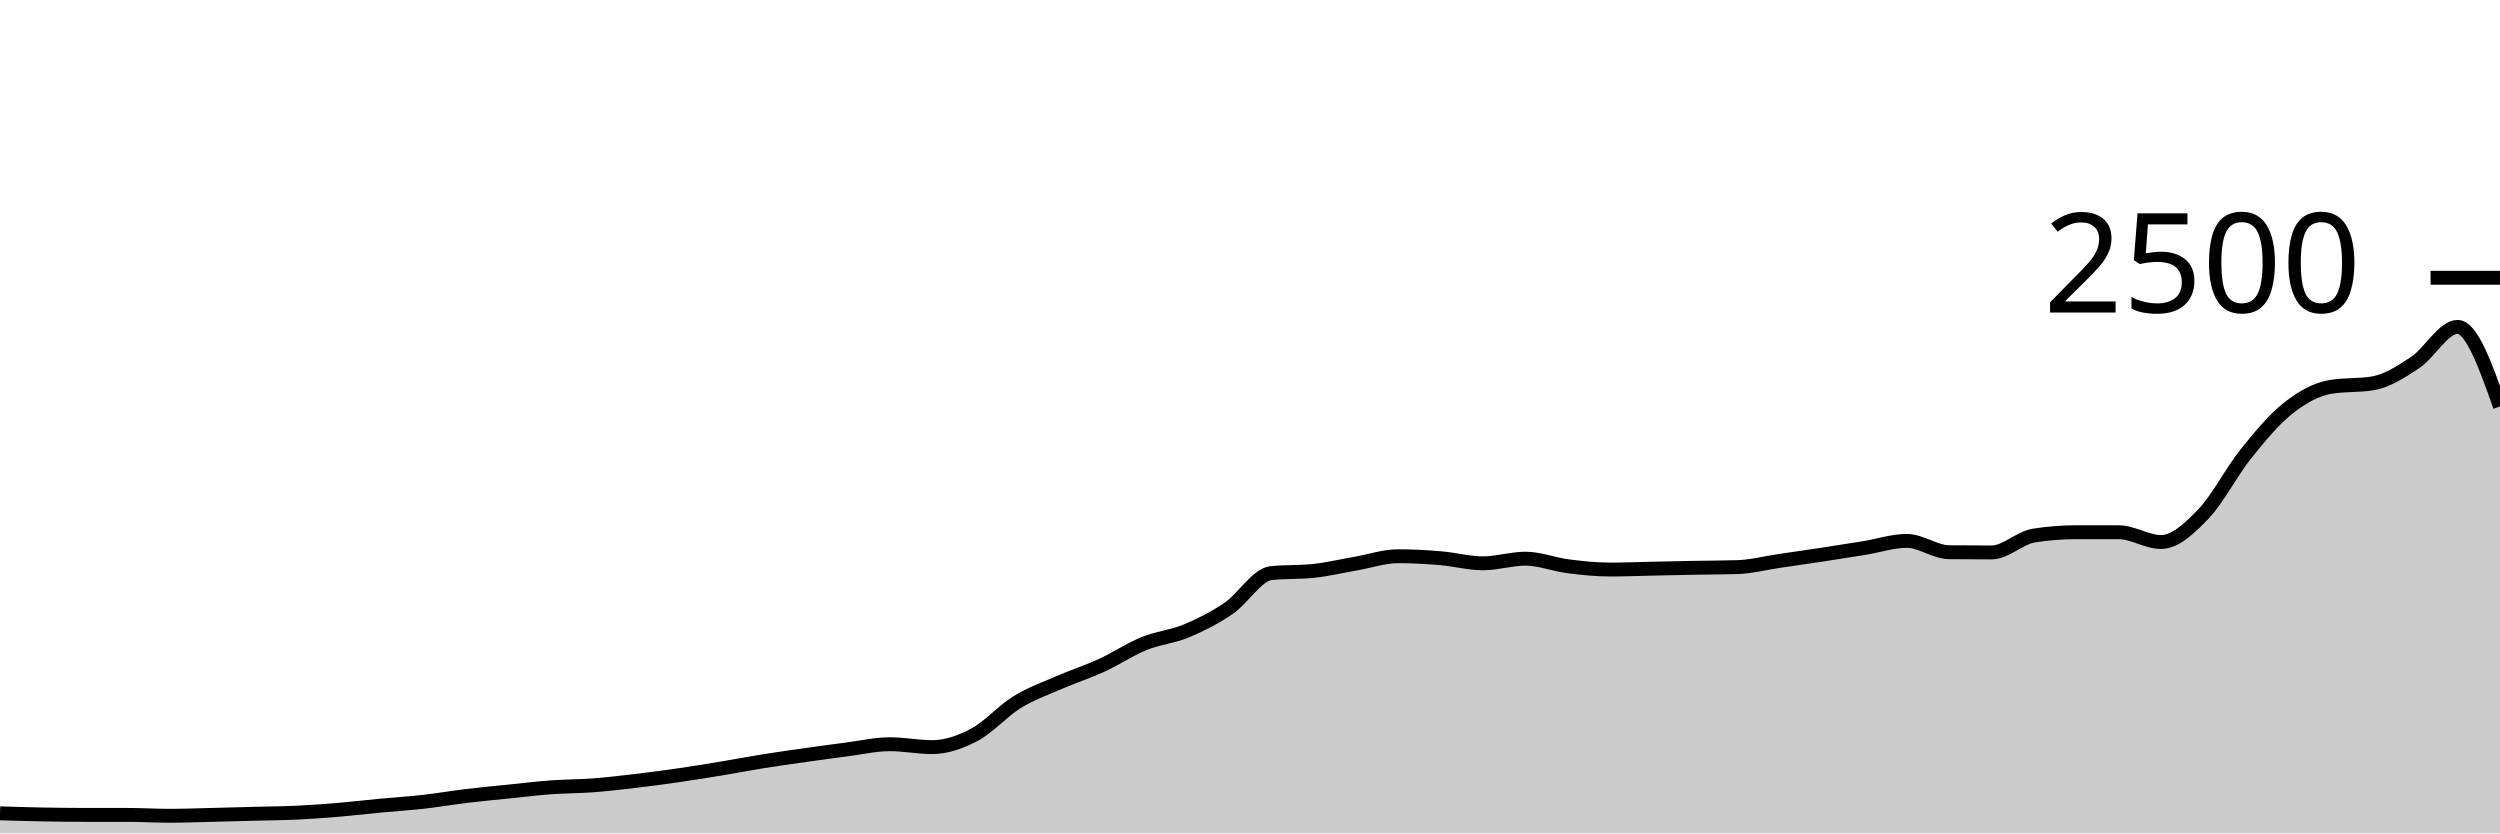
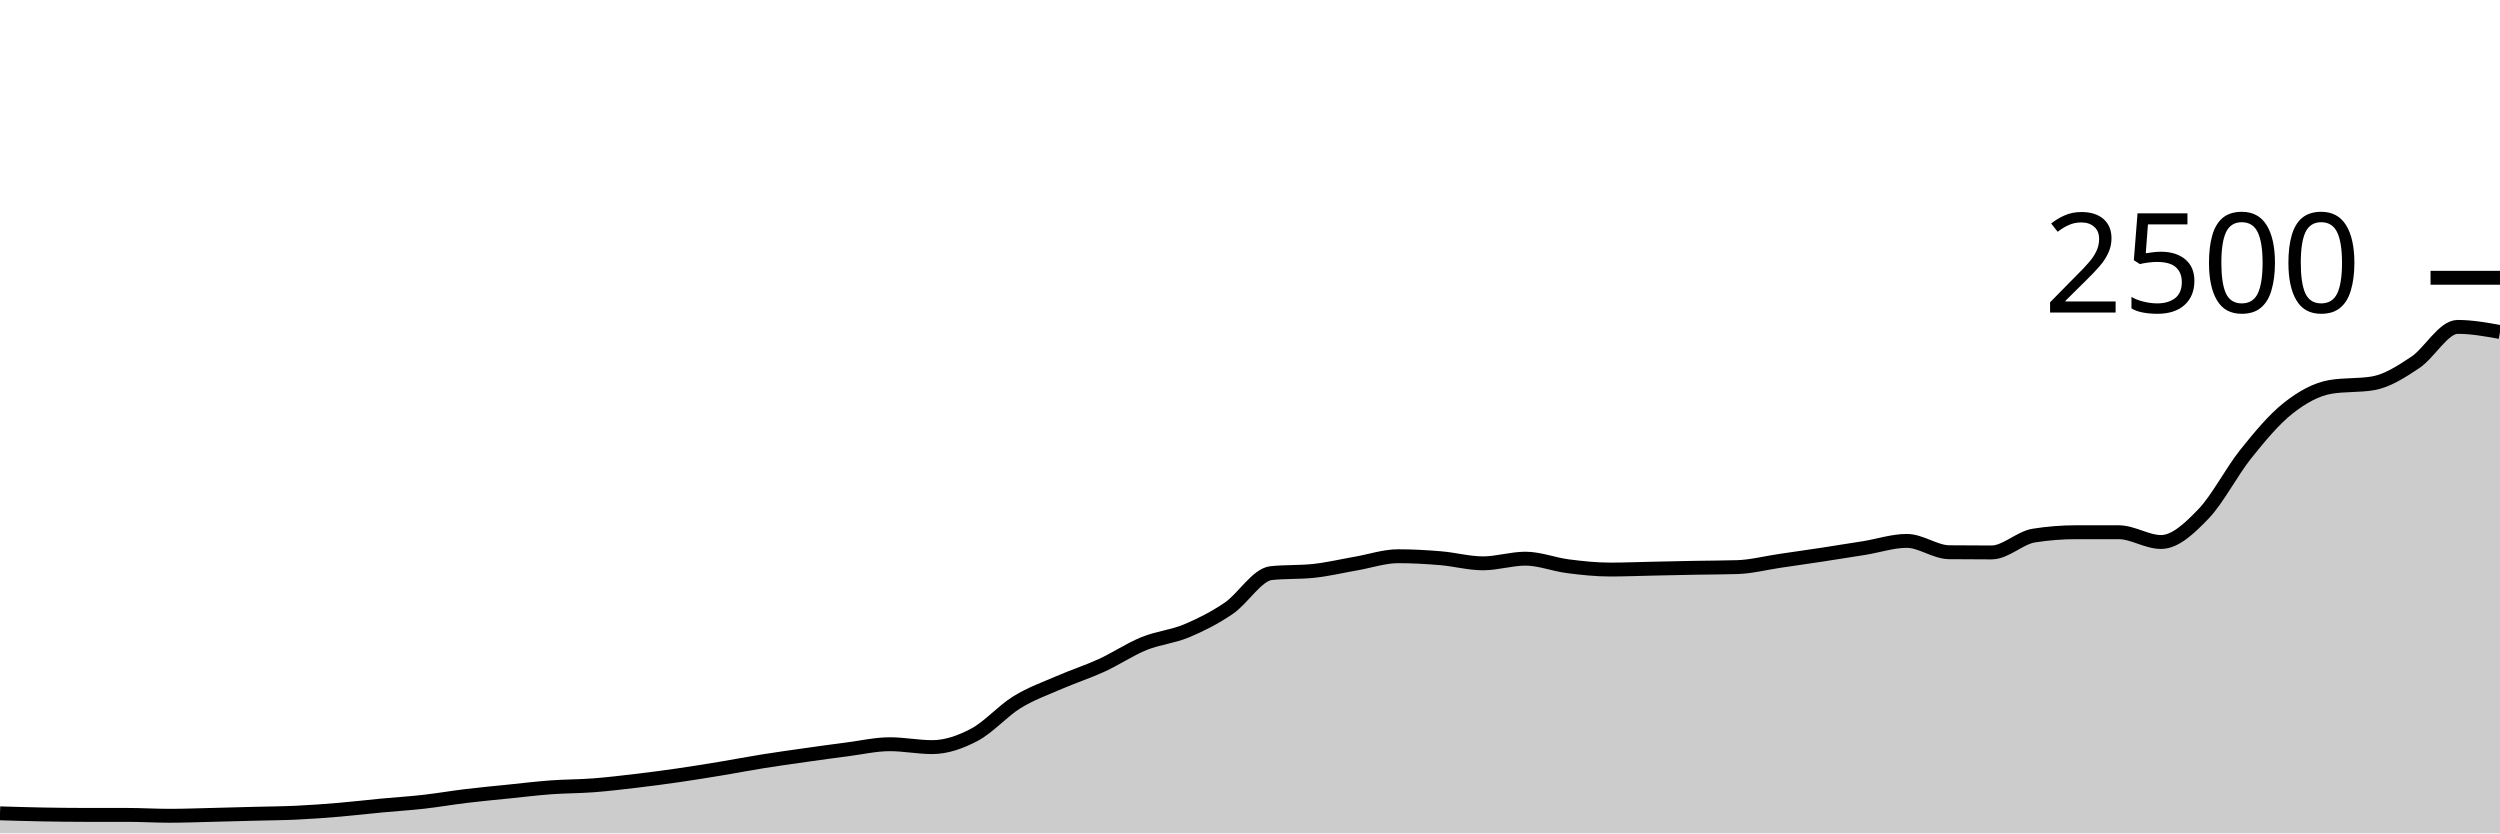
<svg xmlns="http://www.w3.org/2000/svg" viewBox="0 0 180 60">
  <g transform="translate(0,20)">
-     <path class="area" fill="rgba(0, 0, 0, 0.2)" d="M0,38.56C1.017,38.591,2.034,38.621,3.051,38.64C4.068,38.659,5.085,38.672,6.102,38.672C7.119,38.672,8.136,38.672,9.153,38.672C10.169,38.672,11.186,38.736,12.203,38.736C13.22,38.736,14.237,38.696,15.254,38.672C16.271,38.648,17.288,38.619,18.305,38.592C19.322,38.565,20.339,38.56,21.356,38.512C22.373,38.464,23.39,38.389,24.407,38.304C25.424,38.219,26.441,38.096,27.458,38C28.475,37.904,29.492,37.843,30.508,37.728C31.525,37.613,32.542,37.435,33.559,37.312C34.576,37.189,35.593,37.096,36.61,36.992C37.627,36.888,38.644,36.763,39.661,36.688C40.678,36.613,41.695,36.621,42.712,36.544C43.729,36.467,44.746,36.344,45.763,36.224C46.78,36.104,47.797,35.971,48.814,35.824C49.831,35.677,50.847,35.512,51.864,35.344C52.881,35.176,53.898,34.979,54.915,34.816C55.932,34.653,56.949,34.512,57.966,34.368C58.983,34.224,60,34.083,61.017,33.952C62.034,33.821,63.051,33.584,64.068,33.584C65.085,33.584,66.102,33.792,67.119,33.792C68.136,33.792,69.153,33.435,70.169,32.896C71.186,32.357,72.203,31.187,73.22,30.56C74.237,29.933,75.254,29.579,76.271,29.136C77.288,28.693,78.305,28.371,79.322,27.904C80.339,27.437,81.356,26.749,82.373,26.336C83.39,25.923,84.407,25.848,85.424,25.424C86.441,25,87.458,24.485,88.475,23.792C89.492,23.099,90.508,21.371,91.525,21.264C92.542,21.157,93.559,21.211,94.576,21.104C95.593,20.997,96.61,20.752,97.627,20.576C98.644,20.4,99.661,20.048,100.678,20.048C101.695,20.048,102.712,20.107,103.729,20.192C104.746,20.277,105.763,20.56,106.78,20.56C107.797,20.56,108.814,20.224,109.831,20.224C110.847,20.224,111.864,20.637,112.881,20.768C113.898,20.899,114.915,21.008,115.932,21.008C116.949,21.008,117.966,20.965,118.983,20.944C120,20.923,121.017,20.899,122.034,20.88C123.051,20.861,124.068,20.864,125.085,20.832C126.102,20.8,127.119,20.533,128.136,20.384C129.153,20.235,130.169,20.091,131.186,19.936C132.203,19.781,133.22,19.621,134.237,19.456C135.254,19.291,136.271,18.944,137.288,18.944C138.305,18.944,139.322,19.749,140.339,19.76C141.356,19.771,142.373,19.776,143.39,19.776C144.407,19.776,145.424,18.72,146.441,18.56C147.458,18.4,148.475,18.32,149.492,18.32C150.508,18.32,151.525,18.32,152.542,18.32C153.559,18.32,154.576,19.024,155.593,19.024C156.61,19.024,157.627,18.064,158.644,17.008C159.661,15.952,160.678,13.957,161.695,12.688C162.712,11.419,163.729,10.197,164.746,9.392C165.763,8.587,166.78,8.027,167.797,7.856C168.814,7.685,169.831,7.771,170.847,7.6C171.864,7.429,172.881,6.773,173.898,6.096C174.915,5.419,175.932,3.536,176.949,3.536C177.966,3.536,178.983,6.4,180,9.264L180,40C178.983,40,177.966,40,176.949,40C175.932,40,174.915,40,173.898,40C172.881,40,171.864,40,170.847,40C169.831,40,168.814,40,167.797,40C166.78,40,165.763,40,164.746,40C163.729,40,162.712,40,161.695,40C160.678,40,159.661,40,158.644,40C157.627,40,156.61,40,155.593,40C154.576,40,153.559,40,152.542,40C151.525,40,150.508,40,149.492,40C148.475,40,147.458,40,146.441,40C145.424,40,144.407,40,143.39,40C142.373,40,141.356,40,140.339,40C139.322,40,138.305,40,137.288,40C136.271,40,135.254,40,134.237,40C133.22,40,132.203,40,131.186,40C130.169,40,129.153,40,128.136,40C127.119,40,126.102,40,125.085,40C124.068,40,123.051,40,122.034,40C121.017,40,120,40,118.983,40C117.966,40,116.949,40,115.932,40C114.915,40,113.898,40,112.881,40C111.864,40,110.847,40,109.831,40C108.814,40,107.797,40,106.78,40C105.763,40,104.746,40,103.729,40C102.712,40,101.695,40,100.678,40C99.661,40,98.644,40,97.627,40C96.61,40,95.593,40,94.576,40C93.559,40,92.542,40,91.525,40C90.508,40,89.492,40,88.475,40C87.458,40,86.441,40,85.424,40C84.407,40,83.39,40,82.373,40C81.356,40,80.339,40,79.322,40C78.305,40,77.288,40,76.271,40C75.254,40,74.237,40,73.22,40C72.203,40,71.186,40,70.169,40C69.153,40,68.136,40,67.119,40C66.102,40,65.085,40,64.068,40C63.051,40,62.034,40,61.017,40C60,40,58.983,40,57.966,40C56.949,40,55.932,40,54.915,40C53.898,40,52.881,40,51.864,40C50.847,40,49.831,40,48.814,40C47.797,40,46.78,40,45.763,40C44.746,40,43.729,40,42.712,40C41.695,40,40.678,40,39.661,40C38.644,40,37.627,40,36.61,40C35.593,40,34.576,40,33.559,40C32.542,40,31.525,40,30.508,40C29.492,40,28.475,40,27.458,40C26.441,40,25.424,40,24.407,40C23.39,40,22.373,40,21.356,40C20.339,40,19.322,40,18.305,40C17.288,40,16.271,40,15.254,40C14.237,40,13.22,40,12.203,40C11.186,40,10.169,40,9.153,40C8.136,40,7.119,40,6.102,40C5.085,40,4.068,40,3.051,40C2.034,40,1.017,40,0,40Z" />
-     <path class="line" stroke="black" fill="none" d="M0,38.56C1.017,38.591,2.034,38.621,3.051,38.64C4.068,38.659,5.085,38.672,6.102,38.672C7.119,38.672,8.136,38.672,9.153,38.672C10.169,38.672,11.186,38.736,12.203,38.736C13.22,38.736,14.237,38.696,15.254,38.672C16.271,38.648,17.288,38.619,18.305,38.592C19.322,38.565,20.339,38.56,21.356,38.512C22.373,38.464,23.39,38.389,24.407,38.304C25.424,38.219,26.441,38.096,27.458,38C28.475,37.904,29.492,37.843,30.508,37.728C31.525,37.613,32.542,37.435,33.559,37.312C34.576,37.189,35.593,37.096,36.61,36.992C37.627,36.888,38.644,36.763,39.661,36.688C40.678,36.613,41.695,36.621,42.712,36.544C43.729,36.467,44.746,36.344,45.763,36.224C46.78,36.104,47.797,35.971,48.814,35.824C49.831,35.677,50.847,35.512,51.864,35.344C52.881,35.176,53.898,34.979,54.915,34.816C55.932,34.653,56.949,34.512,57.966,34.368C58.983,34.224,60,34.083,61.017,33.952C62.034,33.821,63.051,33.584,64.068,33.584C65.085,33.584,66.102,33.792,67.119,33.792C68.136,33.792,69.153,33.435,70.169,32.896C71.186,32.357,72.203,31.187,73.22,30.56C74.237,29.933,75.254,29.579,76.271,29.136C77.288,28.693,78.305,28.371,79.322,27.904C80.339,27.437,81.356,26.749,82.373,26.336C83.39,25.923,84.407,25.848,85.424,25.424C86.441,25,87.458,24.485,88.475,23.792C89.492,23.099,90.508,21.371,91.525,21.264C92.542,21.157,93.559,21.211,94.576,21.104C95.593,20.997,96.61,20.752,97.627,20.576C98.644,20.4,99.661,20.048,100.678,20.048C101.695,20.048,102.712,20.107,103.729,20.192C104.746,20.277,105.763,20.56,106.78,20.56C107.797,20.56,108.814,20.224,109.831,20.224C110.847,20.224,111.864,20.637,112.881,20.768C113.898,20.899,114.915,21.008,115.932,21.008C116.949,21.008,117.966,20.965,118.983,20.944C120,20.923,121.017,20.899,122.034,20.88C123.051,20.861,124.068,20.864,125.085,20.832C126.102,20.8,127.119,20.533,128.136,20.384C129.153,20.235,130.169,20.091,131.186,19.936C132.203,19.781,133.22,19.621,134.237,19.456C135.254,19.291,136.271,18.944,137.288,18.944C138.305,18.944,139.322,19.749,140.339,19.76C141.356,19.771,142.373,19.776,143.39,19.776C144.407,19.776,145.424,18.72,146.441,18.56C147.458,18.4,148.475,18.32,149.492,18.32C150.508,18.32,151.525,18.32,152.542,18.32C153.559,18.32,154.576,19.024,155.593,19.024C156.61,19.024,157.627,18.064,158.644,17.008C159.661,15.952,160.678,13.957,161.695,12.688C162.712,11.419,163.729,10.197,164.746,9.392C165.763,8.587,166.78,8.027,167.797,7.856C168.814,7.685,169.831,7.771,170.847,7.6C171.864,7.429,172.881,6.773,173.898,6.096C174.915,5.419,175.932,3.536,176.949,3.536C177.966,3.536,178.983,6.4,180,9.264" />
+     <path class="area" fill="rgba(0, 0, 0, 0.2)" d="M0,38.56C1.017,38.591,2.034,38.621,3.051,38.64C4.068,38.659,5.085,38.672,6.102,38.672C7.119,38.672,8.136,38.672,9.153,38.672C10.169,38.672,11.186,38.736,12.203,38.736C13.22,38.736,14.237,38.696,15.254,38.672C16.271,38.648,17.288,38.619,18.305,38.592C19.322,38.565,20.339,38.56,21.356,38.512C22.373,38.464,23.39,38.389,24.407,38.304C25.424,38.219,26.441,38.096,27.458,38C28.475,37.904,29.492,37.843,30.508,37.728C31.525,37.613,32.542,37.435,33.559,37.312C34.576,37.189,35.593,37.096,36.61,36.992C37.627,36.888,38.644,36.763,39.661,36.688C40.678,36.613,41.695,36.621,42.712,36.544C43.729,36.467,44.746,36.344,45.763,36.224C46.78,36.104,47.797,35.971,48.814,35.824C49.831,35.677,50.847,35.512,51.864,35.344C52.881,35.176,53.898,34.979,54.915,34.816C55.932,34.653,56.949,34.512,57.966,34.368C58.983,34.224,60,34.083,61.017,33.952C62.034,33.821,63.051,33.584,64.068,33.584C65.085,33.584,66.102,33.792,67.119,33.792C68.136,33.792,69.153,33.435,70.169,32.896C71.186,32.357,72.203,31.187,73.22,30.56C74.237,29.933,75.254,29.579,76.271,29.136C77.288,28.693,78.305,28.371,79.322,27.904C80.339,27.437,81.356,26.749,82.373,26.336C83.39,25.923,84.407,25.848,85.424,25.424C86.441,25,87.458,24.485,88.475,23.792C89.492,23.099,90.508,21.371,91.525,21.264C92.542,21.157,93.559,21.211,94.576,21.104C95.593,20.997,96.61,20.752,97.627,20.576C98.644,20.4,99.661,20.048,100.678,20.048C101.695,20.048,102.712,20.107,103.729,20.192C104.746,20.277,105.763,20.56,106.78,20.56C107.797,20.56,108.814,20.224,109.831,20.224C110.847,20.224,111.864,20.637,112.881,20.768C113.898,20.899,114.915,21.008,115.932,21.008C116.949,21.008,117.966,20.965,118.983,20.944C120,20.923,121.017,20.899,122.034,20.88C123.051,20.861,124.068,20.864,125.085,20.832C126.102,20.8,127.119,20.533,128.136,20.384C129.153,20.235,130.169,20.091,131.186,19.936C132.203,19.781,133.22,19.621,134.237,19.456C135.254,19.291,136.271,18.944,137.288,18.944C138.305,18.944,139.322,19.749,140.339,19.76C141.356,19.771,142.373,19.776,143.39,19.776C144.407,19.776,145.424,18.72,146.441,18.56C147.458,18.4,148.475,18.32,149.492,18.32C150.508,18.32,151.525,18.32,152.542,18.32C153.559,18.32,154.576,19.024,155.593,19.024C156.61,19.024,157.627,18.064,158.644,17.008C159.661,15.952,160.678,13.957,161.695,12.688C162.712,11.419,163.729,10.197,164.746,9.392C165.763,8.587,166.78,8.027,167.797,7.856C168.814,7.685,169.831,7.771,170.847,7.6C171.864,7.429,172.881,6.773,173.898,6.096C174.915,5.419,175.932,3.536,176.949,3.536C177.966,3.536,178.983,3.72,180,3.904L180,40C178.983,40,177.966,40,176.949,40C175.932,40,174.915,40,173.898,40C172.881,40,171.864,40,170.847,40C169.831,40,168.814,40,167.797,40C166.78,40,165.763,40,164.746,40C163.729,40,162.712,40,161.695,40C160.678,40,159.661,40,158.644,40C157.627,40,156.61,40,155.593,40C154.576,40,153.559,40,152.542,40C151.525,40,150.508,40,149.492,40C148.475,40,147.458,40,146.441,40C145.424,40,144.407,40,143.39,40C142.373,40,141.356,40,140.339,40C139.322,40,138.305,40,137.288,40C136.271,40,135.254,40,134.237,40C133.22,40,132.203,40,131.186,40C130.169,40,129.153,40,128.136,40C127.119,40,126.102,40,125.085,40C124.068,40,123.051,40,122.034,40C121.017,40,120,40,118.983,40C117.966,40,116.949,40,115.932,40C114.915,40,113.898,40,112.881,40C111.864,40,110.847,40,109.831,40C108.814,40,107.797,40,106.78,40C105.763,40,104.746,40,103.729,40C102.712,40,101.695,40,100.678,40C99.661,40,98.644,40,97.627,40C96.61,40,95.593,40,94.576,40C93.559,40,92.542,40,91.525,40C90.508,40,89.492,40,88.475,40C87.458,40,86.441,40,85.424,40C84.407,40,83.39,40,82.373,40C81.356,40,80.339,40,79.322,40C78.305,40,77.288,40,76.271,40C75.254,40,74.237,40,73.22,40C72.203,40,71.186,40,70.169,40C69.153,40,68.136,40,67.119,40C66.102,40,65.085,40,64.068,40C63.051,40,62.034,40,61.017,40C60,40,58.983,40,57.966,40C56.949,40,55.932,40,54.915,40C53.898,40,52.881,40,51.864,40C50.847,40,49.831,40,48.814,40C47.797,40,46.78,40,45.763,40C44.746,40,43.729,40,42.712,40C41.695,40,40.678,40,39.661,40C38.644,40,37.627,40,36.61,40C35.593,40,34.576,40,33.559,40C32.542,40,31.525,40,30.508,40C29.492,40,28.475,40,27.458,40C26.441,40,25.424,40,24.407,40C23.39,40,22.373,40,21.356,40C20.339,40,19.322,40,18.305,40C17.288,40,16.271,40,15.254,40C14.237,40,13.22,40,12.203,40C11.186,40,10.169,40,9.153,40C8.136,40,7.119,40,6.102,40C5.085,40,4.068,40,3.051,40C2.034,40,1.017,40,0,40Z" />
+     <path class="line" stroke="black" fill="none" d="M0,38.56C1.017,38.591,2.034,38.621,3.051,38.64C4.068,38.659,5.085,38.672,6.102,38.672C7.119,38.672,8.136,38.672,9.153,38.672C10.169,38.672,11.186,38.736,12.203,38.736C13.22,38.736,14.237,38.696,15.254,38.672C16.271,38.648,17.288,38.619,18.305,38.592C19.322,38.565,20.339,38.56,21.356,38.512C22.373,38.464,23.39,38.389,24.407,38.304C25.424,38.219,26.441,38.096,27.458,38C28.475,37.904,29.492,37.843,30.508,37.728C31.525,37.613,32.542,37.435,33.559,37.312C34.576,37.189,35.593,37.096,36.61,36.992C37.627,36.888,38.644,36.763,39.661,36.688C40.678,36.613,41.695,36.621,42.712,36.544C43.729,36.467,44.746,36.344,45.763,36.224C46.78,36.104,47.797,35.971,48.814,35.824C49.831,35.677,50.847,35.512,51.864,35.344C52.881,35.176,53.898,34.979,54.915,34.816C55.932,34.653,56.949,34.512,57.966,34.368C58.983,34.224,60,34.083,61.017,33.952C62.034,33.821,63.051,33.584,64.068,33.584C65.085,33.584,66.102,33.792,67.119,33.792C68.136,33.792,69.153,33.435,70.169,32.896C71.186,32.357,72.203,31.187,73.22,30.56C74.237,29.933,75.254,29.579,76.271,29.136C77.288,28.693,78.305,28.371,79.322,27.904C80.339,27.437,81.356,26.749,82.373,26.336C83.39,25.923,84.407,25.848,85.424,25.424C86.441,25,87.458,24.485,88.475,23.792C89.492,23.099,90.508,21.371,91.525,21.264C92.542,21.157,93.559,21.211,94.576,21.104C95.593,20.997,96.61,20.752,97.627,20.576C98.644,20.4,99.661,20.048,100.678,20.048C101.695,20.048,102.712,20.107,103.729,20.192C104.746,20.277,105.763,20.56,106.78,20.56C107.797,20.56,108.814,20.224,109.831,20.224C110.847,20.224,111.864,20.637,112.881,20.768C113.898,20.899,114.915,21.008,115.932,21.008C116.949,21.008,117.966,20.965,118.983,20.944C120,20.923,121.017,20.899,122.034,20.88C123.051,20.861,124.068,20.864,125.085,20.832C126.102,20.8,127.119,20.533,128.136,20.384C129.153,20.235,130.169,20.091,131.186,19.936C132.203,19.781,133.22,19.621,134.237,19.456C135.254,19.291,136.271,18.944,137.288,18.944C138.305,18.944,139.322,19.749,140.339,19.76C141.356,19.771,142.373,19.776,143.39,19.776C144.407,19.776,145.424,18.72,146.441,18.56C147.458,18.4,148.475,18.32,149.492,18.32C150.508,18.32,151.525,18.32,152.542,18.32C153.559,18.32,154.576,19.024,155.593,19.024C156.61,19.024,157.627,18.064,158.644,17.008C159.661,15.952,160.678,13.957,161.695,12.688C162.712,11.419,163.729,10.197,164.746,9.392C165.763,8.587,166.78,8.027,167.797,7.856C168.814,7.685,169.831,7.771,170.847,7.6C171.864,7.429,172.881,6.773,173.898,6.096C174.915,5.419,175.932,3.536,176.949,3.536C177.966,3.536,178.983,3.72,180,3.904" />
    <path class="axis-ceiling" stroke-width="1" stroke="black" fill="none" d="M175,0L180,0" />
    <text class="axis-ceiling-label" font-family="sans-serif" text-anchor="end" font-size="10px" x="170" y="2.5">2500</text>
  </g>
</svg>
